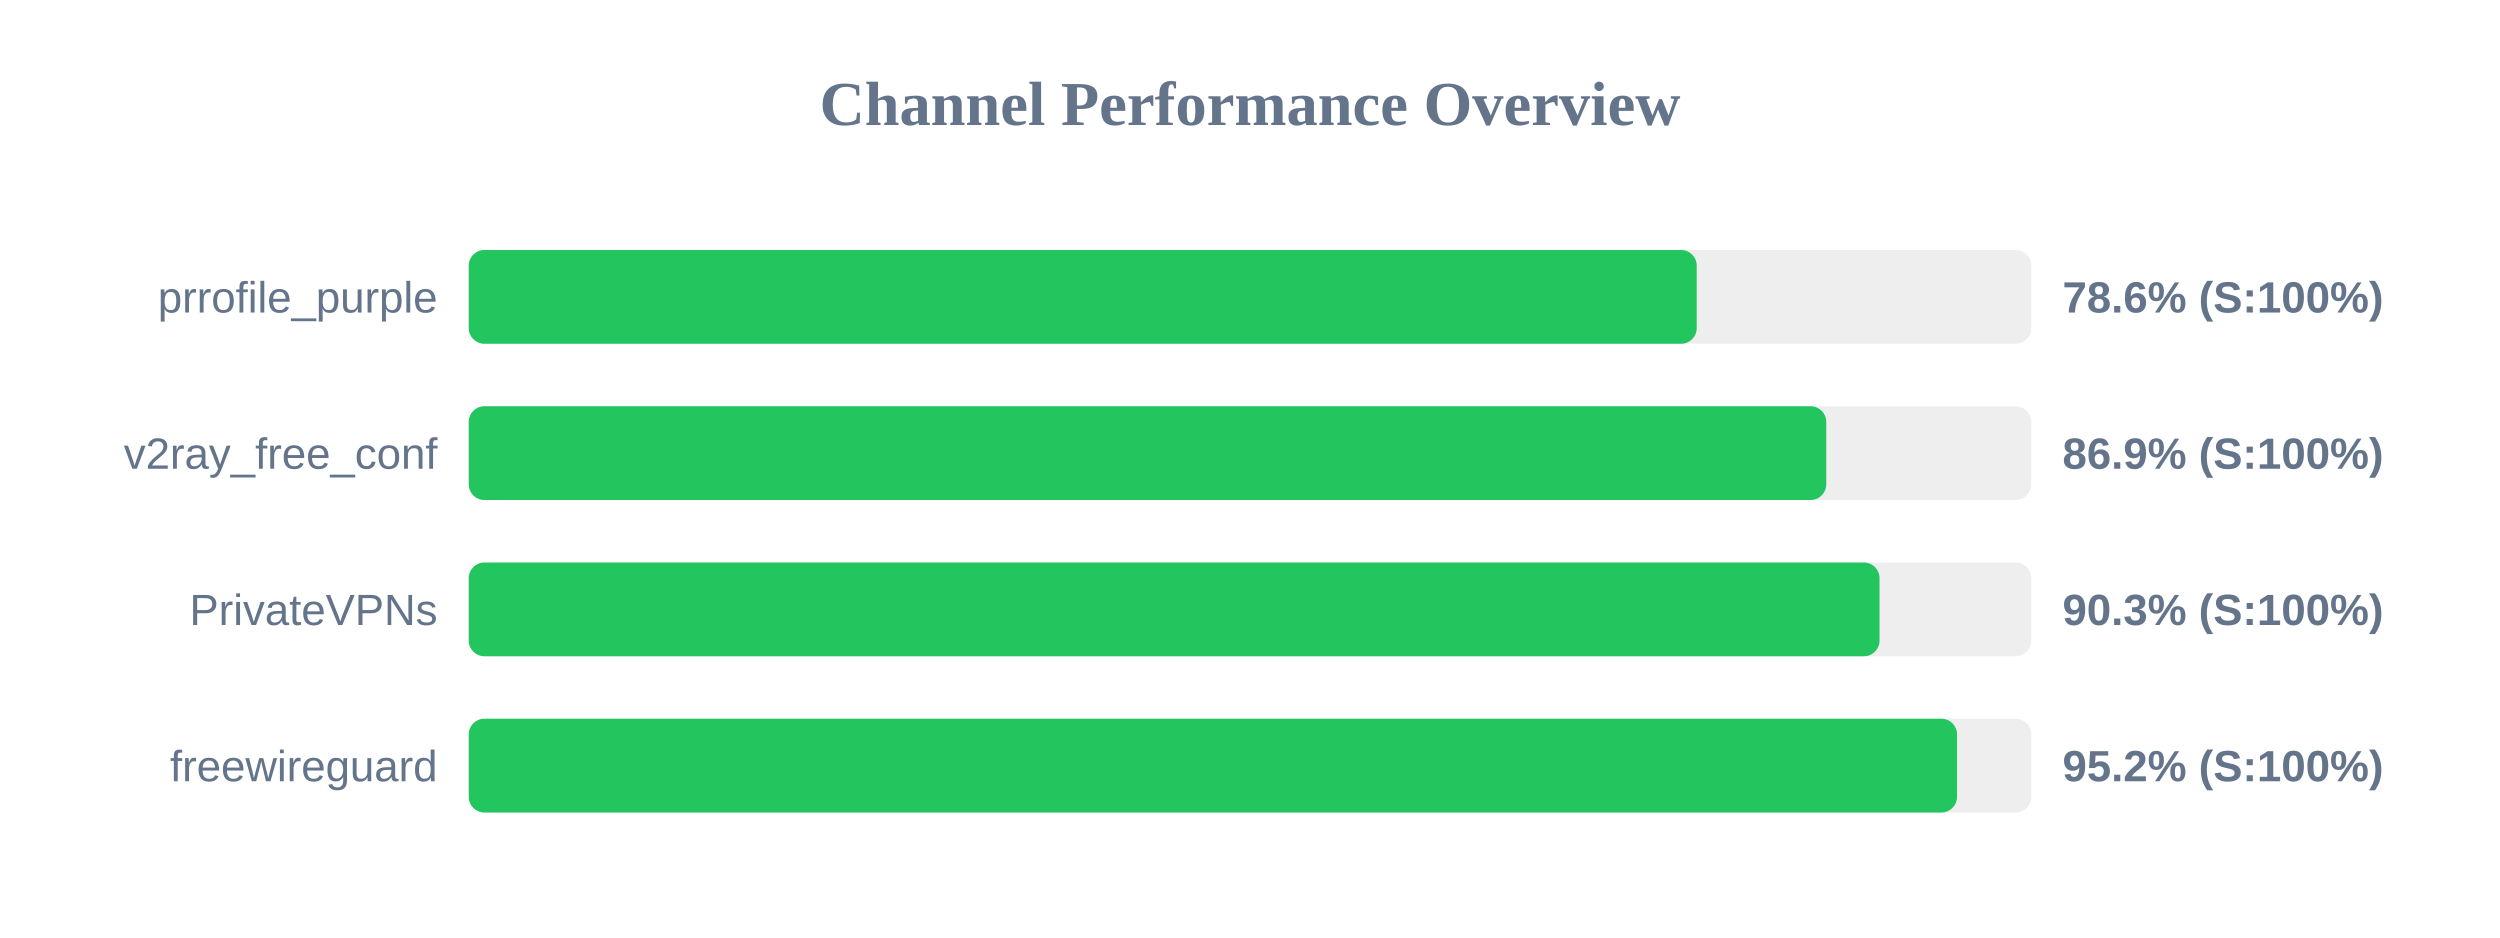
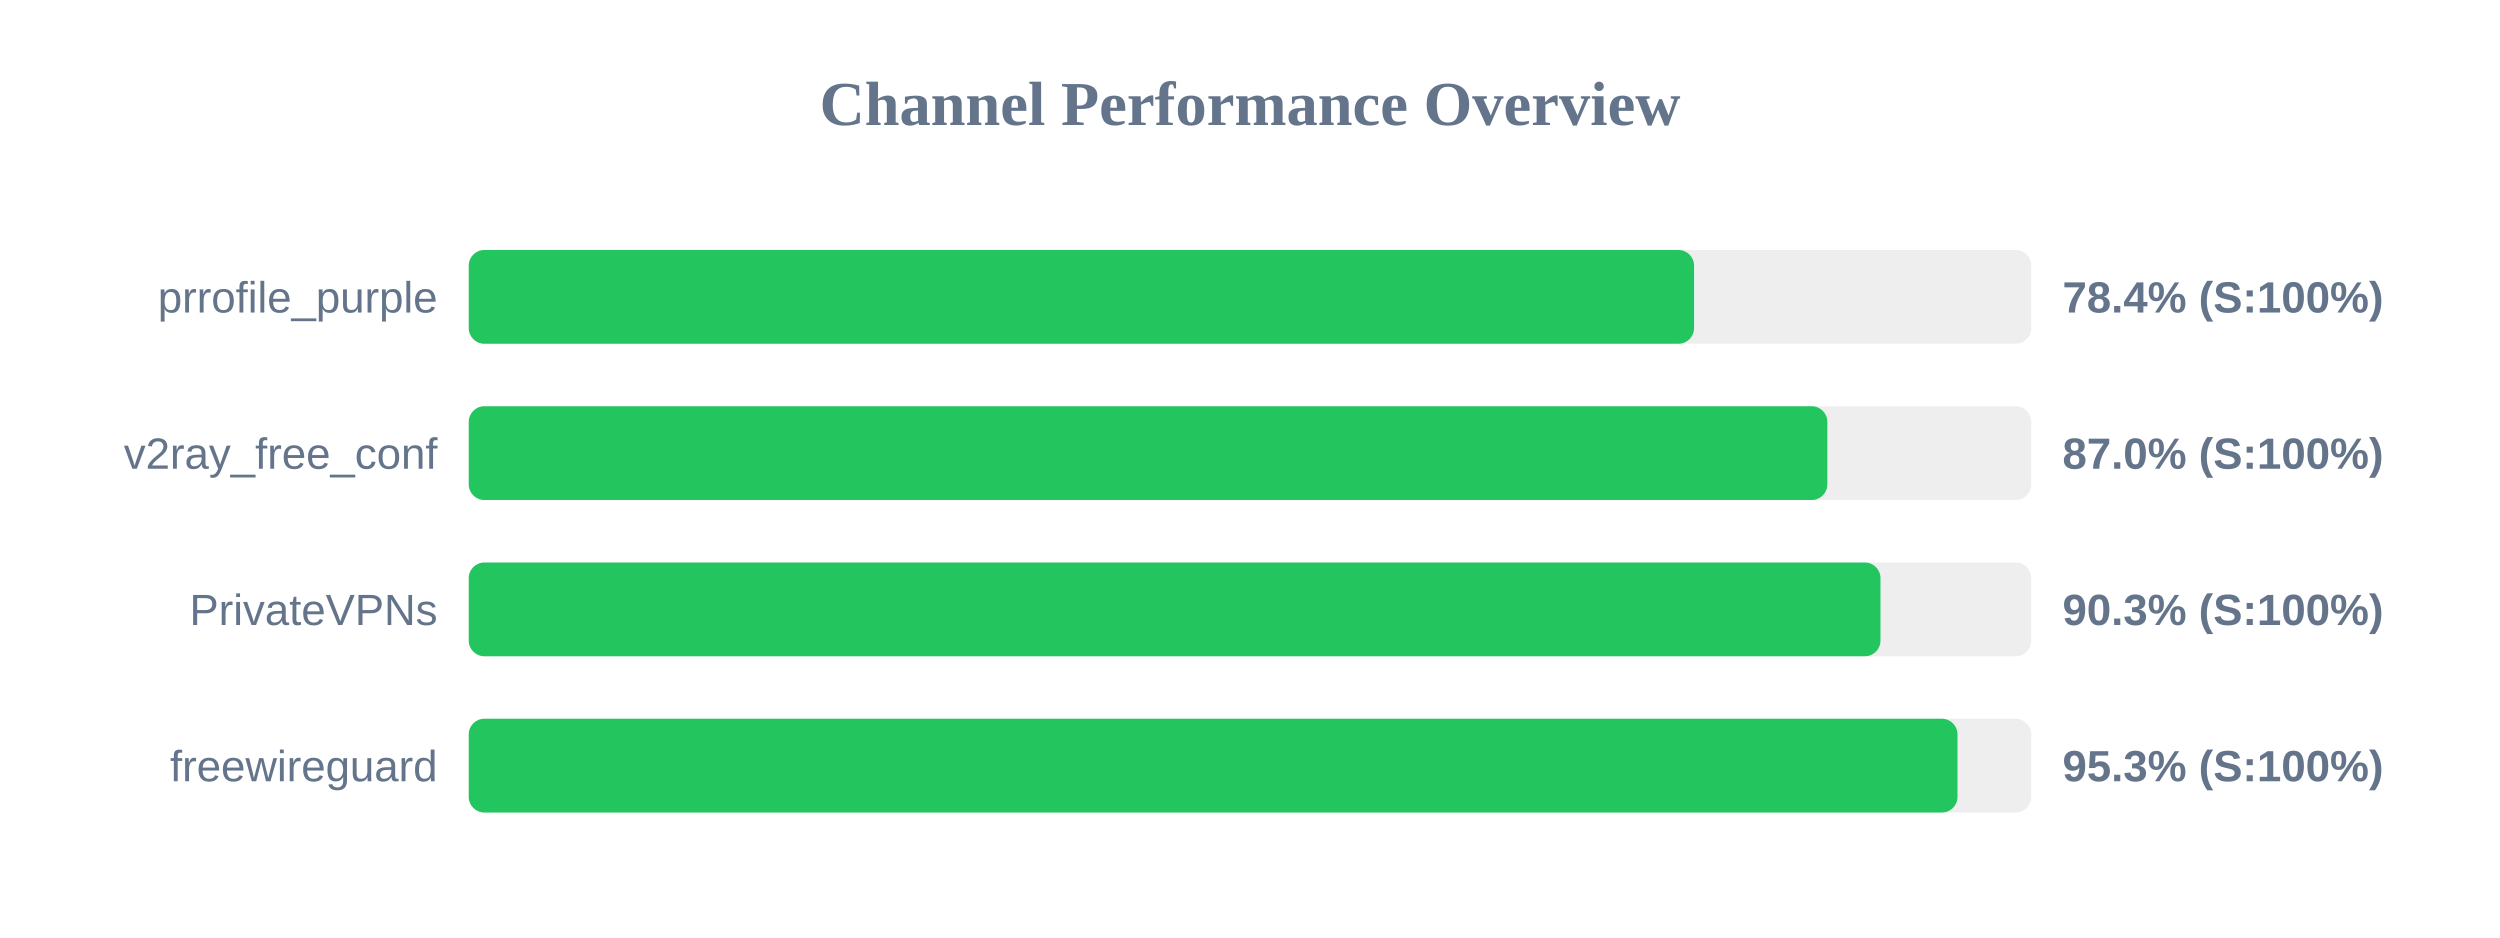
<svg xmlns="http://www.w3.org/2000/svg" width="800" height="300" version="1.1">
  <style>
        .row { font: 14px Arial; fill: #64748b; }
        .score { font: bold 14px Arial; fill: #64748b; }
    </style>
  <text x="400" y="40" text-anchor="middle" font-size="20px" font-weight="bold" fill="#64748b">Channel Performance Overview</text>
  <rect x="150" y="80" width="500" height="30" fill="#eee" rx="5" />
-   <rect x="150" y="80" width="392.95" height="30" fill="#22c55e" rx="5" />
+   <rect x="150" y="80" width="392.1" height="30" fill="#22c55e" rx="5" />
  <text x="140" y="100" text-anchor="end" class="row">prrofile_purple</text>
-   <text x="660" y="100" text-anchor="start" class="score">78.6% (S:100%)</text>
+   <text x="660" y="100" text-anchor="start" class="score">78.4% (S:100%)</text>
  <rect x="150" y="130" width="500" height="30" fill="#eee" rx="5" />
-   <rect x="150" y="130" width="434.4" height="30" fill="#22c55e" rx="5" />
+   <rect x="150" y="130" width="434.75" height="30" fill="#22c55e" rx="5" />
  <text x="140" y="150" text-anchor="end" class="row">v2ray_free_conf</text>
-   <text x="660" y="150" text-anchor="start" class="score">86.9% (S:100%)</text>
+   <text x="660" y="150" text-anchor="start" class="score">87.0% (S:100%)</text>
  <rect x="150" y="180" width="500" height="30" fill="#eee" rx="5" />
-   <rect x="150" y="180" width="451.45" height="30" fill="#22c55e" rx="5" />
+   <rect x="150" y="180" width="451.75" height="30" fill="#22c55e" rx="5" />
  <text x="140" y="200" text-anchor="end" class="row">PrivateVPNs</text>
  <text x="660" y="200" text-anchor="start" class="score">90.3% (S:100%)</text>
  <rect x="150" y="230" width="500" height="30" fill="#eee" rx="5" />
-   <rect x="150" y="230" width="476.25" height="30" fill="#22c55e" rx="5" />
+   <rect x="150" y="230" width="476.4" height="30" fill="#22c55e" rx="5" />
  <text x="140" y="250" text-anchor="end" class="row">freewireguard</text>
-   <text x="660" y="250" text-anchor="start" class="score">95.2% (S:100%)</text>
+   <text x="660" y="250" text-anchor="start" class="score">95.3% (S:100%)</text>
</svg>
